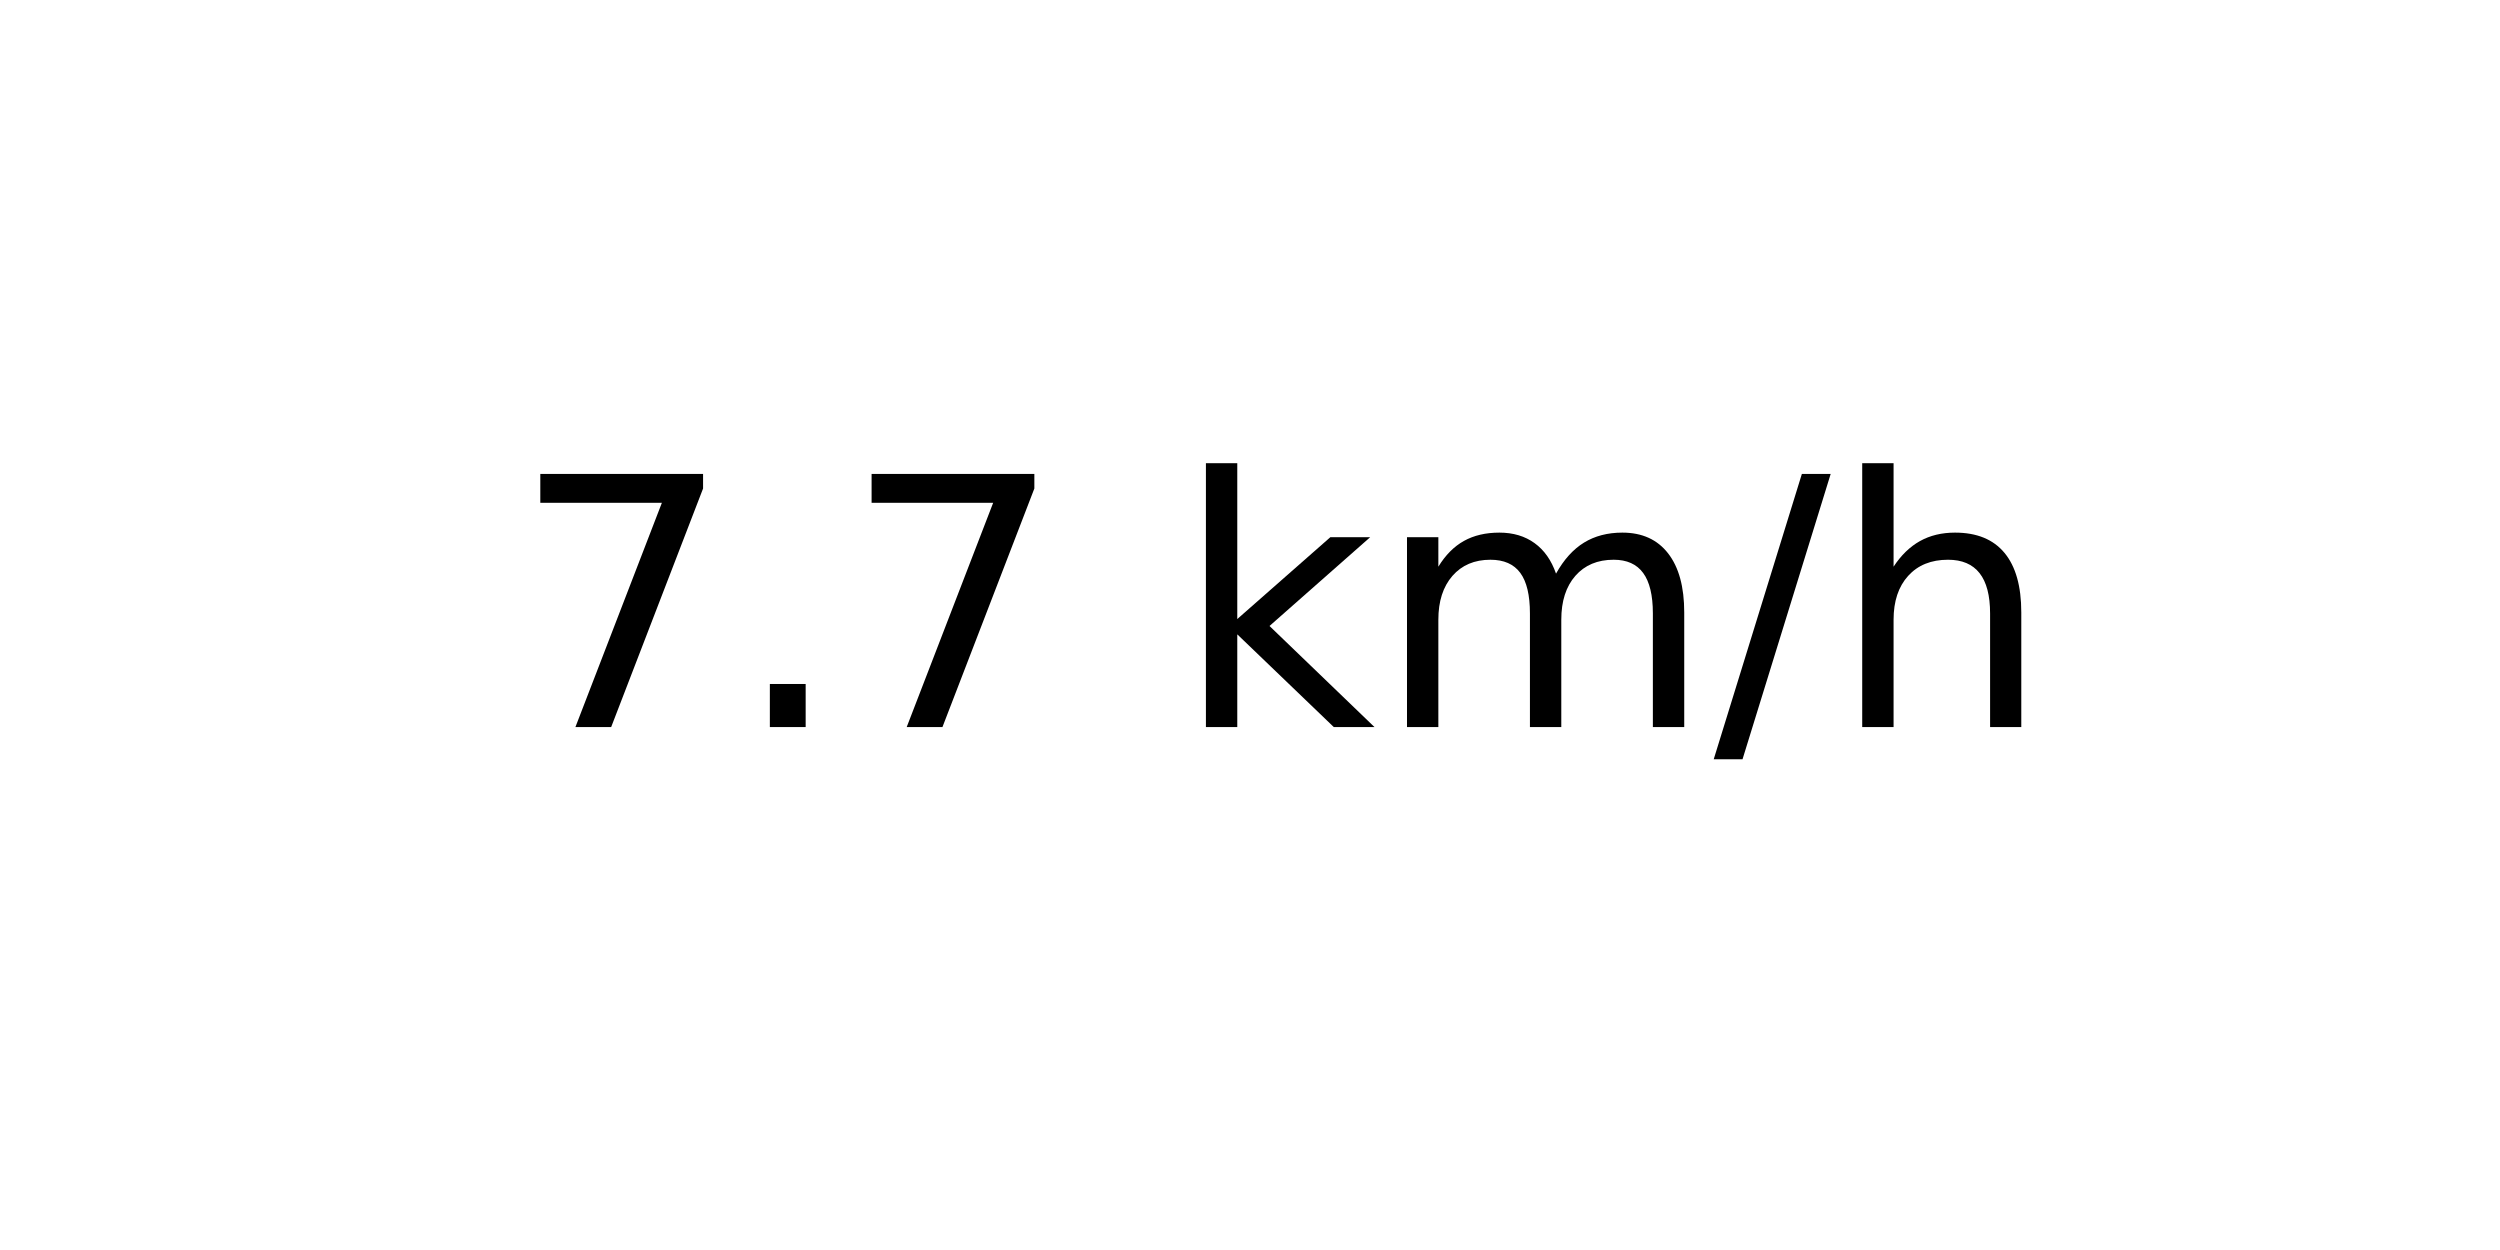
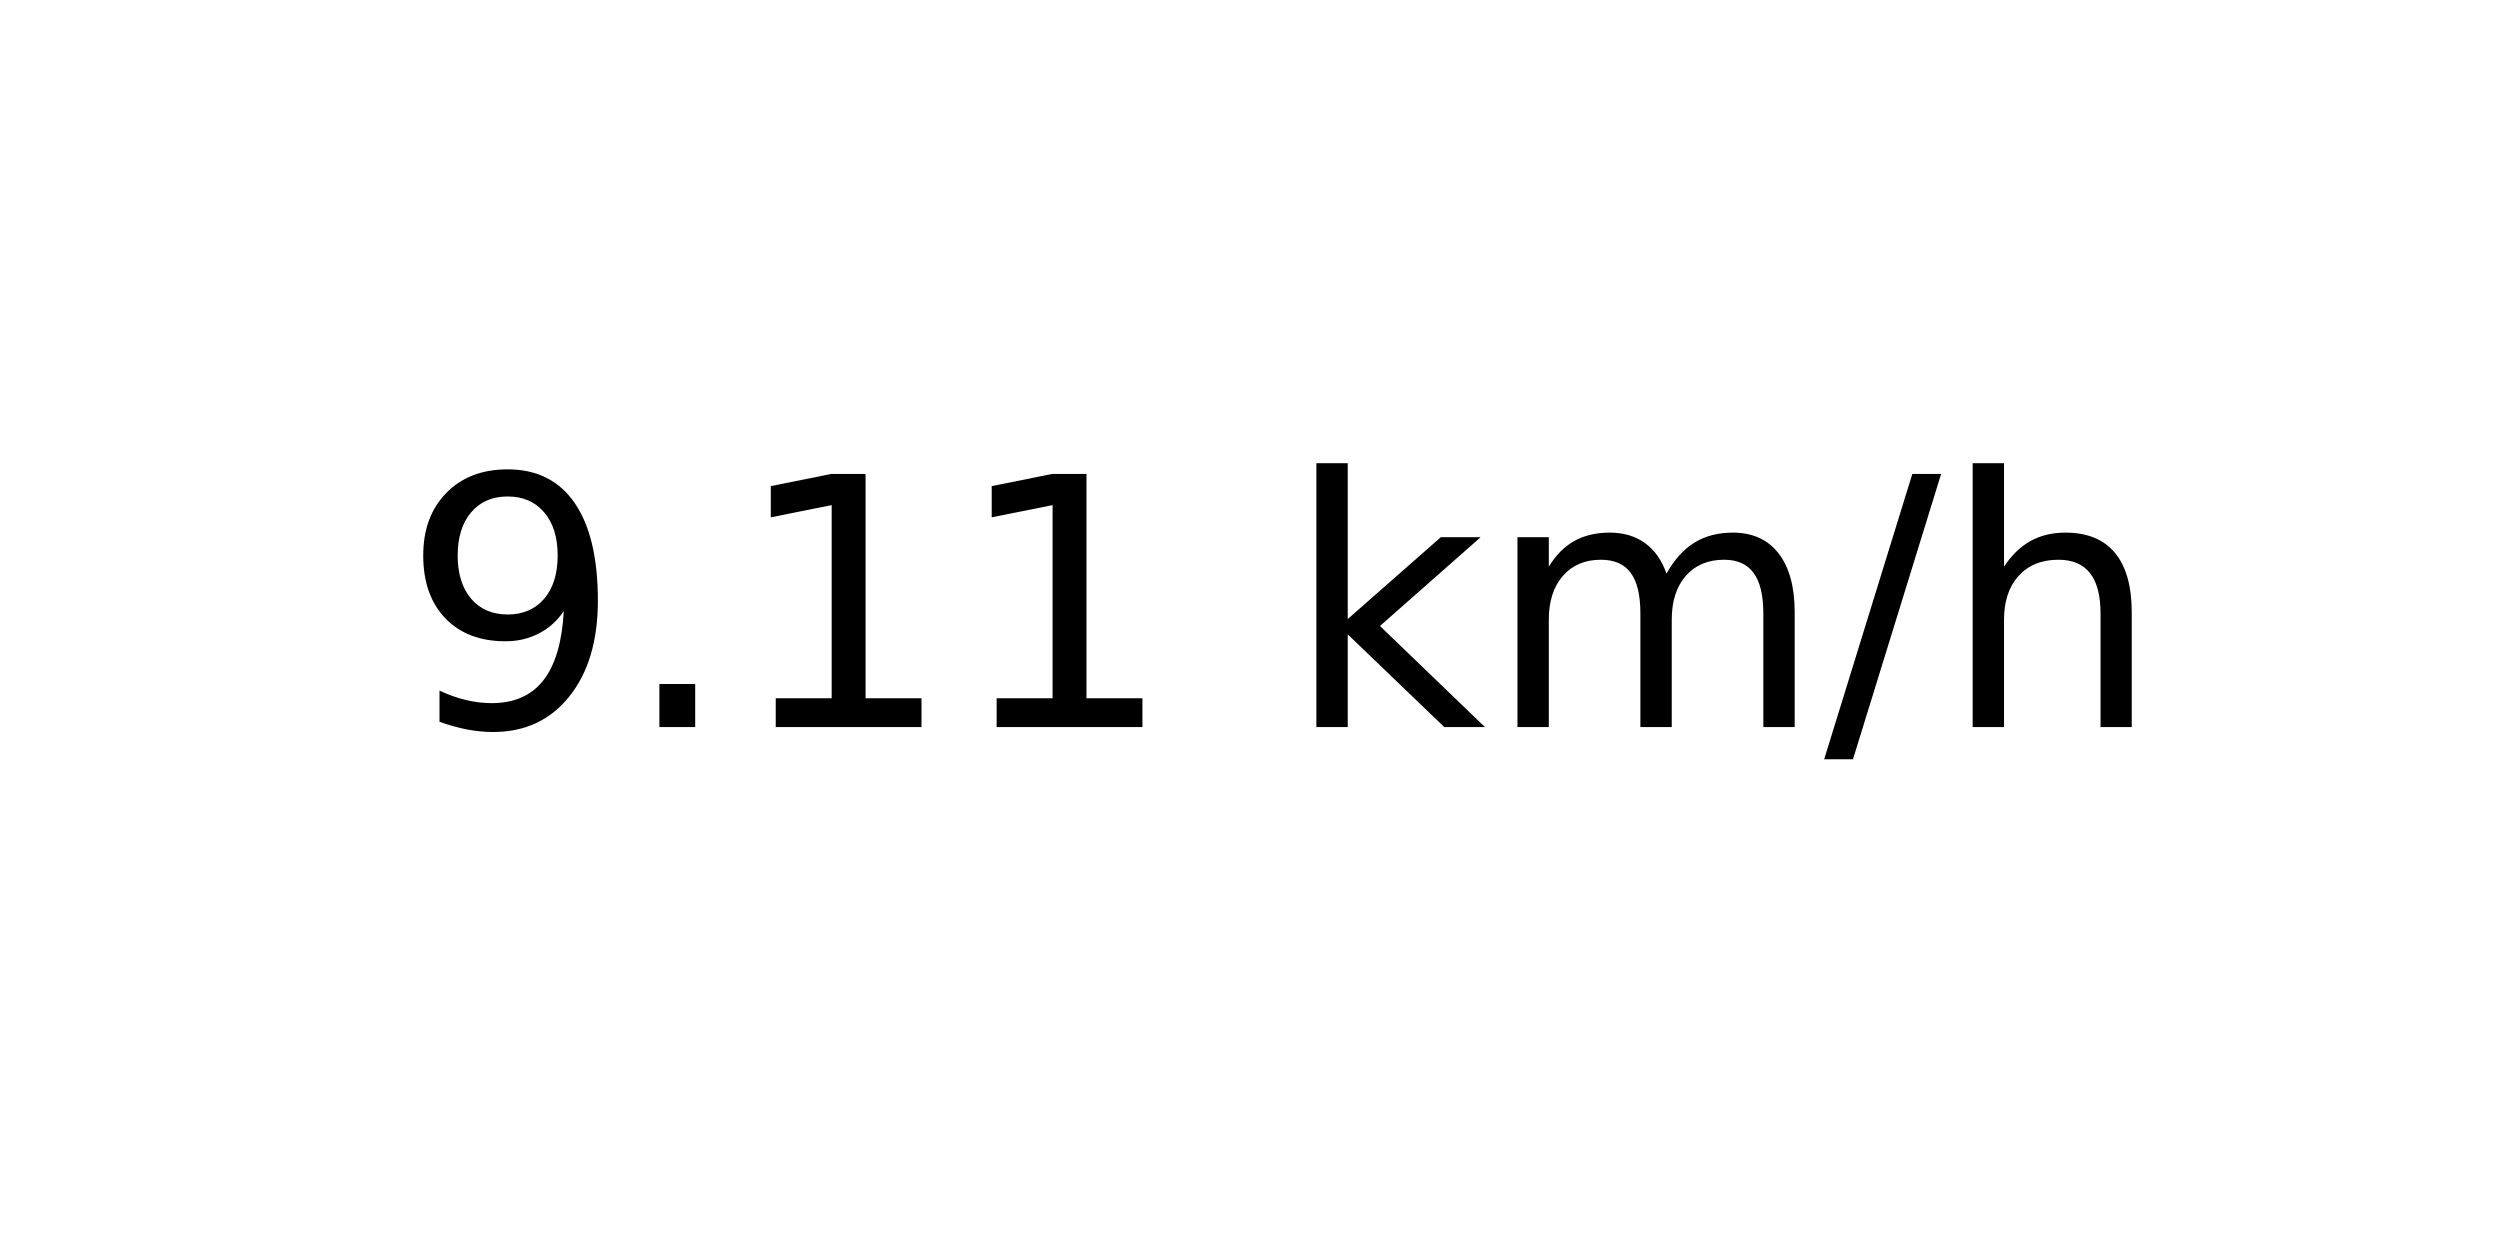
<svg xmlns="http://www.w3.org/2000/svg" xmlns:xlink="http://www.w3.org/1999/xlink" width="72pt" height="36pt" viewBox="0 0 72 36" version="1.1">
  <defs>
    <style type="text/css">*{stroke-linejoin: round; stroke-linecap: butt}</style>
  </defs>
  <g id="figure_1">
    <g id="axes_1">
      <g id="text_1">
-         <g transform="translate(14.74062 20.93937) scale(0.1 -0.1)">
+         <g transform="translate(11.55937 20.93937) scale(0.1 -0.1)">
          <defs>
-             <path id="DejaVuSans-37" d="M 525 4666  L 3525 4666  L 3525 4397  L 1831 0  L 1172 0  L 2766 4134  L 525 4134  L 525 4666  z " transform="scale(0.015625)" />
+             <path id="DejaVuSans-39" d="M 703 97  L 703 672  Q 941 559 1184 500  Q 1428 441 1663 441  Q 2288 441 2617 861  Q 2947 1281 2994 2138  Q 2813 1869 2534 1725  Q 2256 1581 1919 1581  Q 1219 1581 811 2004  Q 403 2428 403 3163  Q 403 3881 828 4315  Q 1253 4750 1959 4750  Q 2769 4750 3195 4129  Q 3622 3509 3622 2328  Q 3622 1225 3098 567  Q 2575 -91 1691 -91  Q 1453 -91 1209 -44  Q 966 3 703 97  z M 1959 2075  Q 2384 2075 2632 2365  Q 2881 2656 2881 3163  Q 2881 3666 2632 3958  Q 2384 4250 1959 4250  Q 1534 4250 1286 3958  Q 1038 3666 1038 3163  Q 1038 2656 1286 2365  Q 1534 2075 1959 2075  z " transform="scale(0.015625)" />
            <path id="DejaVuSans-2e" d="M 684 794  L 1344 794  L 1344 0  L 684 0  L 684 794  z " transform="scale(0.015625)" />
+             <path id="DejaVuSans-31" d="M 794 531  L 1825 531  L 1825 4091  L 703 3866  L 703 4441  L 1819 4666  L 2450 4666  L 2450 531  L 3481 531  L 3481 0  L 794 0  L 794 531  z " transform="scale(0.015625)" />
            <path id="DejaVuSans-20" transform="scale(0.015625)" />
            <path id="DejaVuSans-6b" d="M 581 4863  L 1159 4863  L 1159 1991  L 2875 3500  L 3609 3500  L 1753 1863  L 3688 0  L 2938 0  L 1159 1709  L 1159 0  L 581 0  L 581 4863  z " transform="scale(0.015625)" />
            <path id="DejaVuSans-6d" d="M 3328 2828  Q 3544 3216 3844 3400  Q 4144 3584 4550 3584  Q 5097 3584 5394 3201  Q 5691 2819 5691 2113  L 5691 0  L 5113 0  L 5113 2094  Q 5113 2597 4934 2840  Q 4756 3084 4391 3084  Q 3944 3084 3684 2787  Q 3425 2491 3425 1978  L 3425 0  L 2847 0  L 2847 2094  Q 2847 2600 2669 2842  Q 2491 3084 2119 3084  Q 1678 3084 1418 2786  Q 1159 2488 1159 1978  L 1159 0  L 581 0  L 581 3500  L 1159 3500  L 1159 2956  Q 1356 3278 1631 3431  Q 1906 3584 2284 3584  Q 2666 3584 2933 3390  Q 3200 3197 3328 2828  z " transform="scale(0.015625)" />
            <path id="DejaVuSans-2f" d="M 1625 4666  L 2156 4666  L 531 -594  L 0 -594  L 1625 4666  z " transform="scale(0.015625)" />
            <path id="DejaVuSans-68" d="M 3513 2113  L 3513 0  L 2938 0  L 2938 2094  Q 2938 2591 2744 2837  Q 2550 3084 2163 3084  Q 1697 3084 1428 2787  Q 1159 2491 1159 1978  L 1159 0  L 581 0  L 581 4863  L 1159 4863  L 1159 2956  Q 1366 3272 1645 3428  Q 1925 3584 2291 3584  Q 2894 3584 3203 3211  Q 3513 2838 3513 2113  z " transform="scale(0.015625)" />
          </defs>
-           <use xlink:href="#DejaVuSans-37" />
+           <use xlink:href="#DejaVuSans-39" />
          <use xlink:href="#DejaVuSans-2e" x="63.623" />
-           <use xlink:href="#DejaVuSans-37" x="95.41" />
-           <use xlink:href="#DejaVuSans-20" x="159.033" />
-           <use xlink:href="#DejaVuSans-6b" x="190.82" />
-           <use xlink:href="#DejaVuSans-6d" x="248.73" />
-           <use xlink:href="#DejaVuSans-2f" x="346.143" />
-           <use xlink:href="#DejaVuSans-68" x="379.834" />
+           <use xlink:href="#DejaVuSans-31" x="95.41" />
+           <use xlink:href="#DejaVuSans-31" x="159.033" />
+           <use xlink:href="#DejaVuSans-20" x="222.656" />
+           <use xlink:href="#DejaVuSans-6b" x="254.443" />
+           <use xlink:href="#DejaVuSans-6d" x="312.354" />
+           <use xlink:href="#DejaVuSans-2f" x="409.766" />
+           <use xlink:href="#DejaVuSans-68" x="443.457" />
        </g>
      </g>
    </g>
  </g>
</svg>
